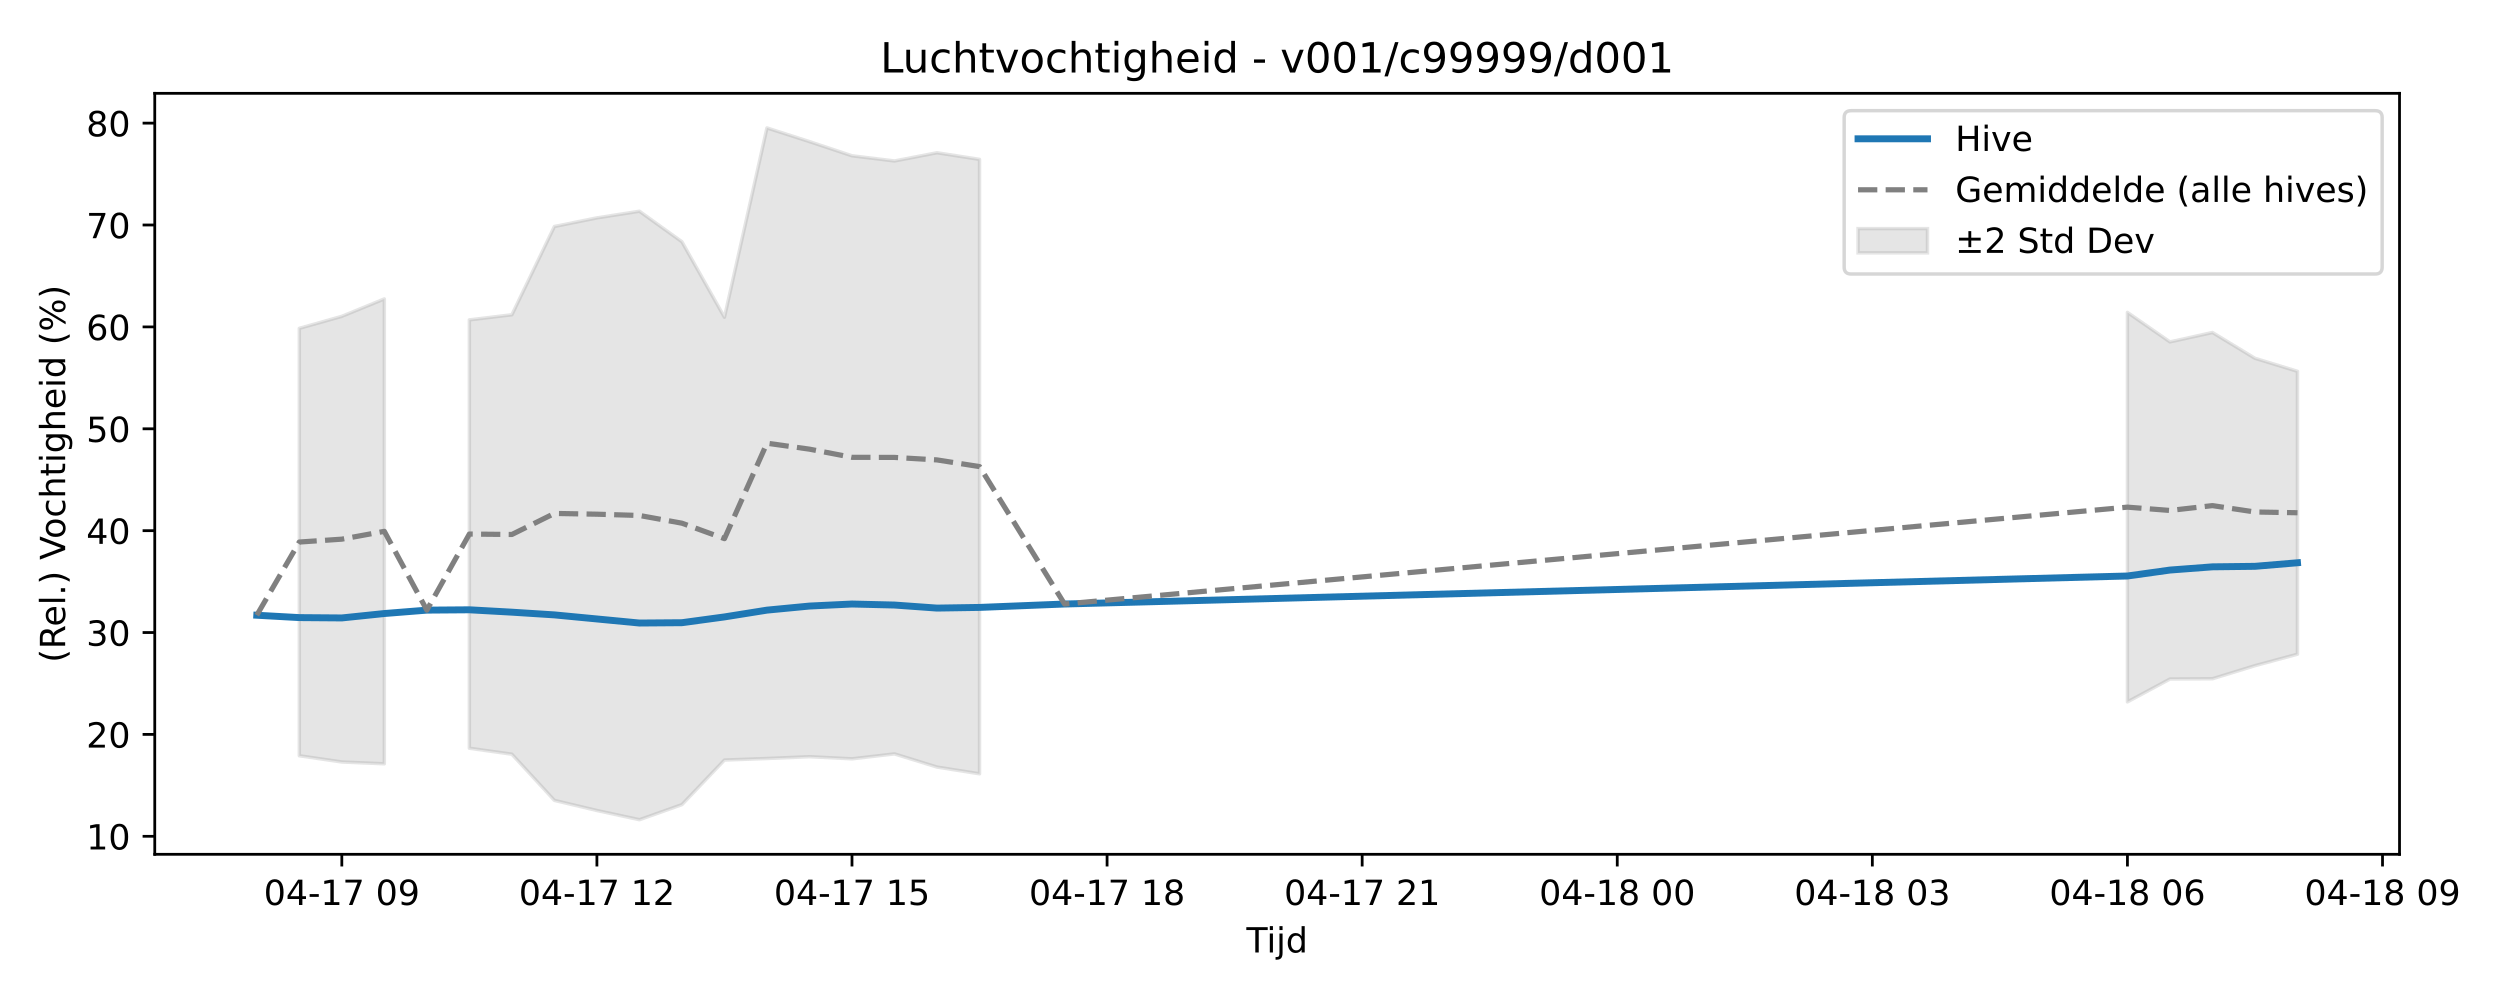
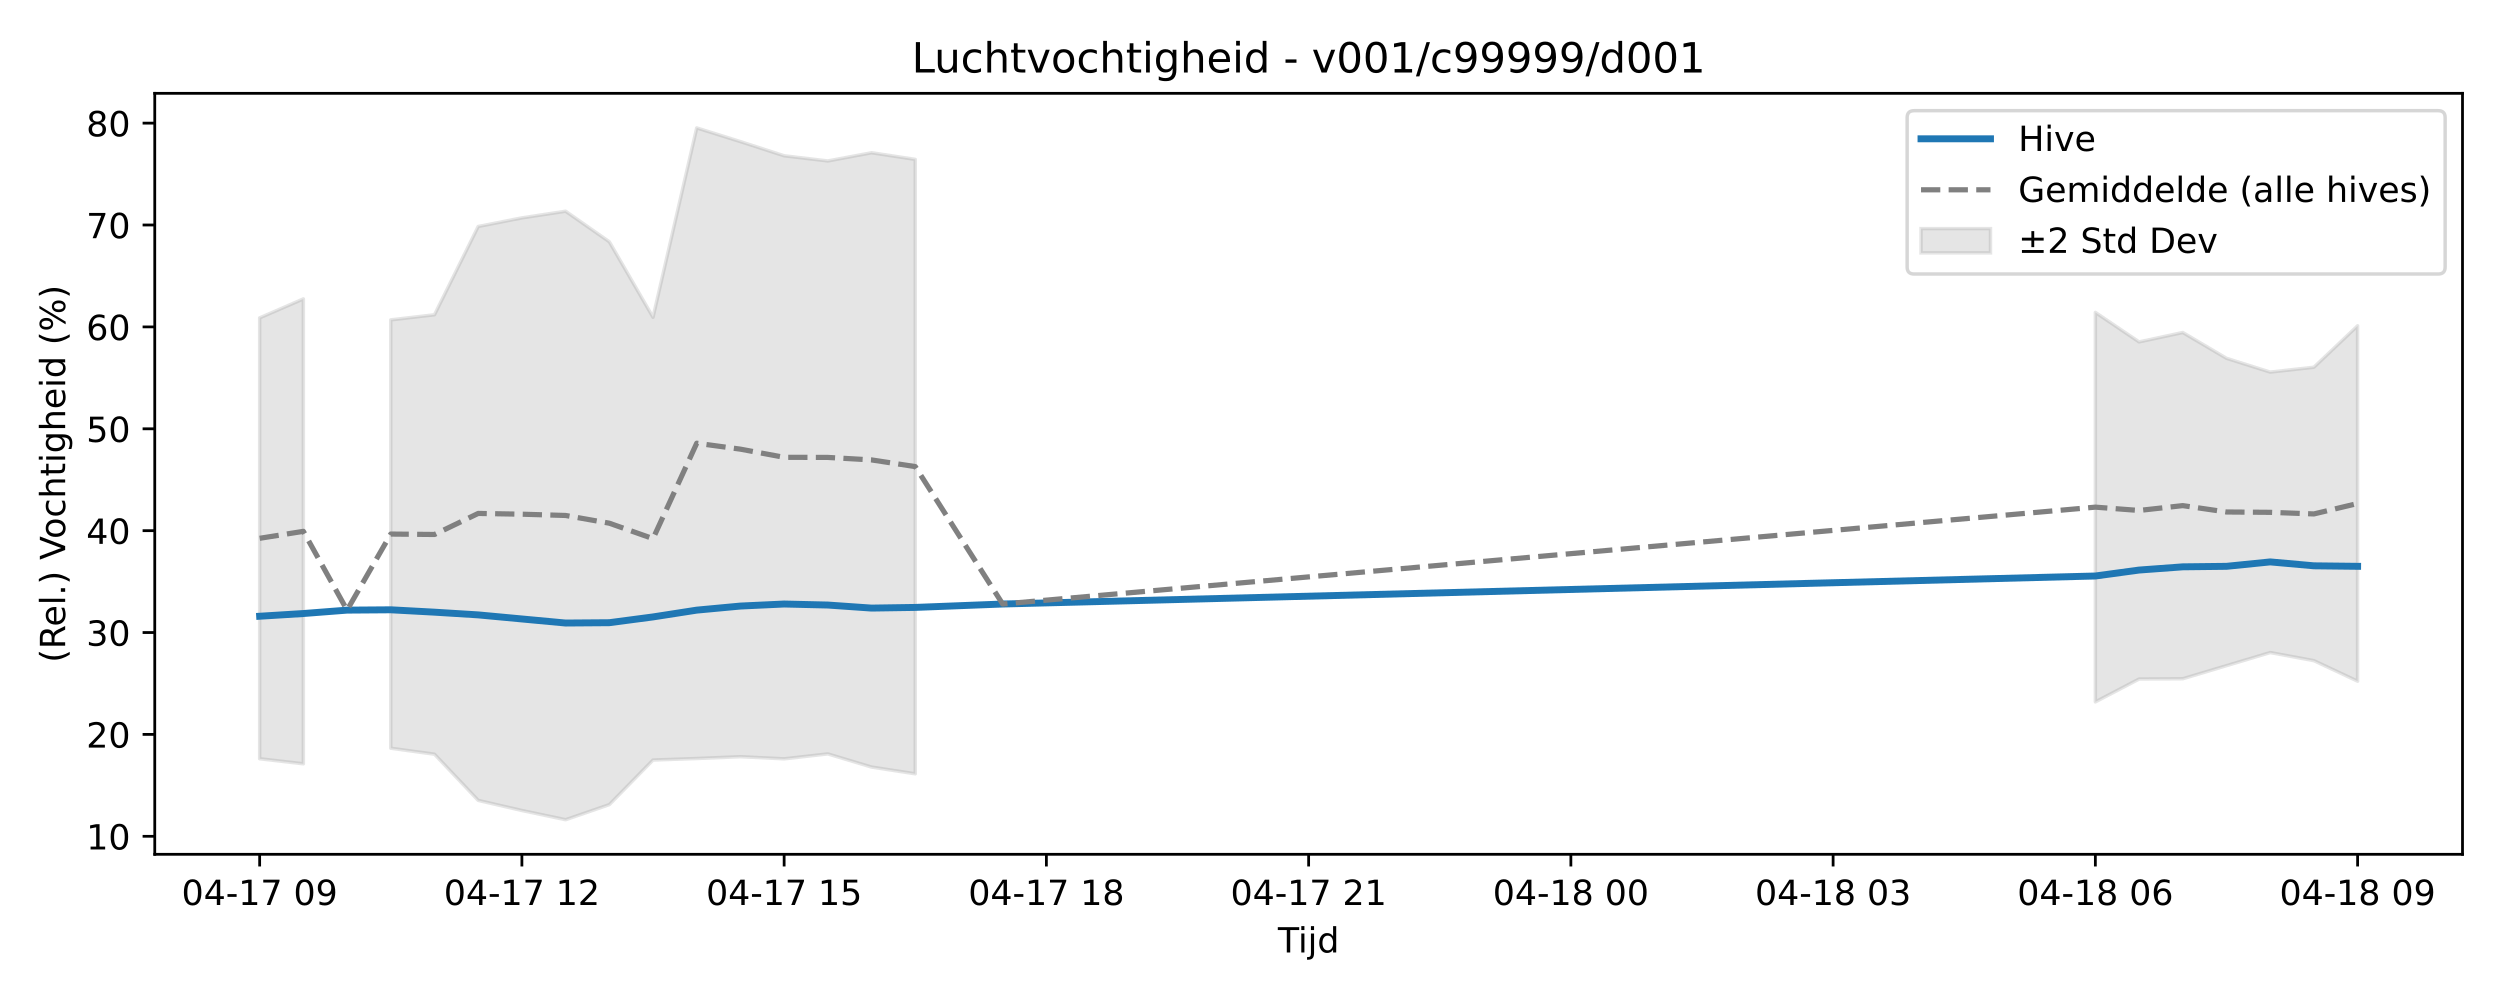
<svg xmlns="http://www.w3.org/2000/svg" xmlns:xlink="http://www.w3.org/1999/xlink" width="720pt" height="288pt" viewBox="0 0 720 288" version="1.1">
  <defs>
    <style type="text/css">*{stroke-linejoin: round; stroke-linecap: butt}</style>
  </defs>
  <g id="figure_1">
    <g id="patch_1">
      <path d="M 0 288  L 720 288  L 720 0  L 0 0  z " style="fill: #ffffff" />
    </g>
    <g id="axes_1">
      <g id="patch_2">
-         <path d="M 44.57 246.04  L 691.062 246.04  L 691.062 26.88  L 44.57 26.88  z " style="fill: #ffffff" />
+         <path d="M 44.57 246.04  L 709.2 246.04  L 709.2 26.88  L 44.57 26.88  z " style="fill: #ffffff" />
      </g>
      <g id="FillBetweenPolyCollection_1">
-         <path d="M 86.2 94.557  L 86.2 217.659  L 98.444 219.455  L 110.689 219.972  L 110.689 86.082  L 110.689 86.082  L 98.444 91.098  L 86.2 94.557  z " clip-path="url(#pad4dd6892f)" style="fill: #808080; fill-opacity: 0.2; stroke: #808080; stroke-opacity: 0.2" />
-         <path d="M 135.177 92.12  L 135.177 215.499  L 147.421 217.212  L 159.665 230.512  L 171.909 233.429  L 184.154 236.078  L 196.398 231.733  L 208.642 218.894  L 220.886 218.452  L 233.13 217.93  L 245.374 218.546  L 257.619 217.124  L 269.863 220.922  L 282.107 222.855  L 282.107 45.903  L 282.107 45.903  L 269.863 43.989  L 257.619 46.353  L 245.374 44.866  L 233.13 40.787  L 220.886 36.842  L 208.642 91.366  L 196.398 69.626  L 184.154 60.831  L 171.909 62.747  L 159.665 65.224  L 147.421 90.652  L 135.177 92.12  z " clip-path="url(#pad4dd6892f)" style="fill: #808080; fill-opacity: 0.2; stroke: #808080; stroke-opacity: 0.2" />
-         <path d="M 612.7 89.971  L 612.7 202.146  L 624.944 195.561  L 637.188 195.481  L 649.432 191.713  L 661.676 188.406  L 661.676 106.938  L 661.676 106.938  L 649.432 103.191  L 637.188 95.755  L 624.944 98.463  L 612.7 89.971  z " clip-path="url(#pad4dd6892f)" style="fill: #808080; fill-opacity: 0.2; stroke: #808080; stroke-opacity: 0.2" />
+         <path d="M 74.78 91.545  L 74.78 218.519  L 87.368 219.972  L 87.368 86.082  L 87.368 86.082  L 74.78 91.545  z " clip-path="url(#pece79a64f9)" style="fill: #808080; fill-opacity: 0.2; stroke: #808080; stroke-opacity: 0.2" />
+         <path d="M 112.544 92.12  L 112.544 215.499  L 125.131 217.212  L 137.719 230.512  L 150.307 233.429  L 162.894 236.078  L 175.482 231.733  L 188.07 218.894  L 200.657 218.452  L 213.245 217.93  L 225.833 218.546  L 238.42 217.124  L 251.008 220.922  L 263.596 222.855  L 263.596 45.903  L 263.596 45.903  L 251.008 43.989  L 238.42 46.353  L 225.833 44.866  L 213.245 40.787  L 200.657 36.842  L 188.07 91.366  L 175.482 69.626  L 162.894 60.831  L 150.307 62.747  L 137.719 65.224  L 125.131 90.652  L 112.544 92.12  z " clip-path="url(#pece79a64f9)" style="fill: #808080; fill-opacity: 0.2; stroke: #808080; stroke-opacity: 0.2" />
+         <path d="M 603.463 89.971  L 603.463 202.146  L 616.051 195.561  L 628.639 195.481  L 641.226 191.713  L 653.814 187.938  L 666.402 190.27  L 678.99 196.184  L 678.99 93.83  L 678.99 93.83  L 666.402 105.759  L 653.814 107.162  L 641.226 103.191  L 628.639 95.755  L 616.051 98.463  L 603.463 89.971  z " clip-path="url(#pece79a64f9)" style="fill: #808080; fill-opacity: 0.2; stroke: #808080; stroke-opacity: 0.2" />
      </g>
      <g id="matplotlib.axis_1">
        <g id="xtick_1">
          <g id="line2d_1">
            <defs>
-               <path id="m17f876cbf5" d="M 0 0  L 0 3.5  " style="stroke: #000000; stroke-width: 0.8" />
-             </defs>
-             <g>
-               <use xlink:href="#m17f876cbf5" x="98.444" y="246.04" style="stroke: #000000; stroke-width: 0.8" />
+               <path id="m127e947e82" d="M 0 0  L 0 3.5  " style="stroke: #000000; stroke-width: 0.8" />
+             </defs>
+             <g>
+               <use xlink:href="#m127e947e82" x="74.78" y="246.04" style="stroke: #000000; stroke-width: 0.8" />
            </g>
          </g>
          <g id="text_1">
-             <g transform="translate(75.96389 260.6384) scale(0.1 -0.1)">
+             <g transform="translate(52.29999 260.6384) scale(0.1 -0.1)">
              <defs>
                <path id="DejaVuSans-30" d="M 2034 4250  Q 1547 4250 1301 3770  Q 1056 3291 1056 2328  Q 1056 1369 1301 889  Q 1547 409 2034 409  Q 2525 409 2770 889  Q 3016 1369 3016 2328  Q 3016 3291 2770 3770  Q 2525 4250 2034 4250  z M 2034 4750  Q 2819 4750 3233 4129  Q 3647 3509 3647 2328  Q 3647 1150 3233 529  Q 2819 -91 2034 -91  Q 1250 -91 836 529  Q 422 1150 422 2328  Q 422 3509 836 4129  Q 1250 4750 2034 4750  z " transform="scale(0.015625)" />
                <path id="DejaVuSans-34" d="M 2419 4116  L 825 1625  L 2419 1625  L 2419 4116  z M 2253 4666  L 3047 4666  L 3047 1625  L 3713 1625  L 3713 1100  L 3047 1100  L 3047 0  L 2419 0  L 2419 1100  L 313 1100  L 313 1709  L 2253 4666  z " transform="scale(0.015625)" />
                <path id="DejaVuSans-2d" d="M 313 2009  L 1997 2009  L 1997 1497  L 313 1497  L 313 2009  z " transform="scale(0.015625)" />
                <path id="DejaVuSans-31" d="M 794 531  L 1825 531  L 1825 4091  L 703 3866  L 703 4441  L 1819 4666  L 2450 4666  L 2450 531  L 3481 531  L 3481 0  L 794 0  L 794 531  z " transform="scale(0.015625)" />
                <path id="DejaVuSans-37" d="M 525 4666  L 3525 4666  L 3525 4397  L 1831 0  L 1172 0  L 2766 4134  L 525 4134  L 525 4666  z " transform="scale(0.015625)" />
                <path id="DejaVuSans-20" transform="scale(0.015625)" />
                <path id="DejaVuSans-39" d="M 703 97  L 703 672  Q 941 559 1184 500  Q 1428 441 1663 441  Q 2288 441 2617 861  Q 2947 1281 2994 2138  Q 2813 1869 2534 1725  Q 2256 1581 1919 1581  Q 1219 1581 811 2004  Q 403 2428 403 3163  Q 403 3881 828 4315  Q 1253 4750 1959 4750  Q 2769 4750 3195 4129  Q 3622 3509 3622 2328  Q 3622 1225 3098 567  Q 2575 -91 1691 -91  Q 1453 -91 1209 -44  Q 966 3 703 97  z M 1959 2075  Q 2384 2075 2632 2365  Q 2881 2656 2881 3163  Q 2881 3666 2632 3958  Q 2384 4250 1959 4250  Q 1534 4250 1286 3958  Q 1038 3666 1038 3163  Q 1038 2656 1286 2365  Q 1534 2075 1959 2075  z " transform="scale(0.015625)" />
              </defs>
              <use xlink:href="#DejaVuSans-30" />
              <use xlink:href="#DejaVuSans-34" transform="translate(63.62305 0)" />
              <use xlink:href="#DejaVuSans-2d" transform="translate(127.2461 0)" />
              <use xlink:href="#DejaVuSans-31" transform="translate(163.3301 0)" />
              <use xlink:href="#DejaVuSans-37" transform="translate(226.9531 0)" />
              <use xlink:href="#DejaVuSans-20" transform="translate(290.5762 0)" />
              <use xlink:href="#DejaVuSans-30" transform="translate(322.3633 0)" />
              <use xlink:href="#DejaVuSans-39" transform="translate(385.9863 0)" />
            </g>
          </g>
        </g>
        <g id="xtick_2">
          <g id="line2d_2">
            <g>
-               <use xlink:href="#m17f876cbf5" x="171.909" y="246.04" style="stroke: #000000; stroke-width: 0.8" />
+               <use xlink:href="#m127e947e82" x="150.307" y="246.04" style="stroke: #000000; stroke-width: 0.8" />
            </g>
          </g>
          <g id="text_2">
-             <g transform="translate(149.4289 260.6384) scale(0.1 -0.1)">
+             <g transform="translate(127.8261 260.6384) scale(0.1 -0.1)">
              <defs>
                <path id="DejaVuSans-32" d="M 1228 531  L 3431 531  L 3431 0  L 469 0  L 469 531  Q 828 903 1448 1529  Q 2069 2156 2228 2338  Q 2531 2678 2651 2914  Q 2772 3150 2772 3378  Q 2772 3750 2511 3984  Q 2250 4219 1831 4219  Q 1534 4219 1204 4116  Q 875 4013 500 3803  L 500 4441  Q 881 4594 1212 4672  Q 1544 4750 1819 4750  Q 2544 4750 2975 4387  Q 3406 4025 3406 3419  Q 3406 3131 3298 2873  Q 3191 2616 2906 2266  Q 2828 2175 2409 1742  Q 1991 1309 1228 531  z " transform="scale(0.015625)" />
              </defs>
              <use xlink:href="#DejaVuSans-30" />
              <use xlink:href="#DejaVuSans-34" transform="translate(63.62305 0)" />
              <use xlink:href="#DejaVuSans-2d" transform="translate(127.2461 0)" />
              <use xlink:href="#DejaVuSans-31" transform="translate(163.3301 0)" />
              <use xlink:href="#DejaVuSans-37" transform="translate(226.9531 0)" />
              <use xlink:href="#DejaVuSans-20" transform="translate(290.5762 0)" />
              <use xlink:href="#DejaVuSans-31" transform="translate(322.3633 0)" />
              <use xlink:href="#DejaVuSans-32" transform="translate(385.9863 0)" />
            </g>
          </g>
        </g>
        <g id="xtick_3">
          <g id="line2d_3">
            <g>
-               <use xlink:href="#m17f876cbf5" x="245.374" y="246.04" style="stroke: #000000; stroke-width: 0.8" />
+               <use xlink:href="#m127e947e82" x="225.833" y="246.04" style="stroke: #000000; stroke-width: 0.8" />
            </g>
          </g>
          <g id="text_3">
-             <g transform="translate(222.8939 260.6384) scale(0.1 -0.1)">
+             <g transform="translate(203.3523 260.6384) scale(0.1 -0.1)">
              <defs>
                <path id="DejaVuSans-35" d="M 691 4666  L 3169 4666  L 3169 4134  L 1269 4134  L 1269 2991  Q 1406 3038 1543 3061  Q 1681 3084 1819 3084  Q 2600 3084 3056 2656  Q 3513 2228 3513 1497  Q 3513 744 3044 326  Q 2575 -91 1722 -91  Q 1428 -91 1123 -41  Q 819 9 494 109  L 494 744  Q 775 591 1075 516  Q 1375 441 1709 441  Q 2250 441 2565 725  Q 2881 1009 2881 1497  Q 2881 1984 2565 2268  Q 2250 2553 1709 2553  Q 1456 2553 1204 2497  Q 953 2441 691 2322  L 691 4666  z " transform="scale(0.015625)" />
              </defs>
              <use xlink:href="#DejaVuSans-30" />
              <use xlink:href="#DejaVuSans-34" transform="translate(63.62305 0)" />
              <use xlink:href="#DejaVuSans-2d" transform="translate(127.2461 0)" />
              <use xlink:href="#DejaVuSans-31" transform="translate(163.3301 0)" />
              <use xlink:href="#DejaVuSans-37" transform="translate(226.9531 0)" />
              <use xlink:href="#DejaVuSans-20" transform="translate(290.5762 0)" />
              <use xlink:href="#DejaVuSans-31" transform="translate(322.3633 0)" />
              <use xlink:href="#DejaVuSans-35" transform="translate(385.9863 0)" />
            </g>
          </g>
        </g>
        <g id="xtick_4">
          <g id="line2d_4">
            <g>
-               <use xlink:href="#m17f876cbf5" x="318.839" y="246.04" style="stroke: #000000; stroke-width: 0.8" />
+               <use xlink:href="#m127e947e82" x="301.359" y="246.04" style="stroke: #000000; stroke-width: 0.8" />
            </g>
          </g>
          <g id="text_4">
-             <g transform="translate(296.359 260.6384) scale(0.1 -0.1)">
+             <g transform="translate(278.8784 260.6384) scale(0.1 -0.1)">
              <defs>
                <path id="DejaVuSans-38" d="M 2034 2216  Q 1584 2216 1326 1975  Q 1069 1734 1069 1313  Q 1069 891 1326 650  Q 1584 409 2034 409  Q 2484 409 2743 651  Q 3003 894 3003 1313  Q 3003 1734 2745 1975  Q 2488 2216 2034 2216  z M 1403 2484  Q 997 2584 770 2862  Q 544 3141 544 3541  Q 544 4100 942 4425  Q 1341 4750 2034 4750  Q 2731 4750 3128 4425  Q 3525 4100 3525 3541  Q 3525 3141 3298 2862  Q 3072 2584 2669 2484  Q 3125 2378 3379 2068  Q 3634 1759 3634 1313  Q 3634 634 3220 271  Q 2806 -91 2034 -91  Q 1263 -91 848 271  Q 434 634 434 1313  Q 434 1759 690 2068  Q 947 2378 1403 2484  z M 1172 3481  Q 1172 3119 1398 2916  Q 1625 2713 2034 2713  Q 2441 2713 2670 2916  Q 2900 3119 2900 3481  Q 2900 3844 2670 4047  Q 2441 4250 2034 4250  Q 1625 4250 1398 4047  Q 1172 3844 1172 3481  z " transform="scale(0.015625)" />
              </defs>
              <use xlink:href="#DejaVuSans-30" />
              <use xlink:href="#DejaVuSans-34" transform="translate(63.62305 0)" />
              <use xlink:href="#DejaVuSans-2d" transform="translate(127.2461 0)" />
              <use xlink:href="#DejaVuSans-31" transform="translate(163.3301 0)" />
              <use xlink:href="#DejaVuSans-37" transform="translate(226.9531 0)" />
              <use xlink:href="#DejaVuSans-20" transform="translate(290.5762 0)" />
              <use xlink:href="#DejaVuSans-31" transform="translate(322.3633 0)" />
              <use xlink:href="#DejaVuSans-38" transform="translate(385.9863 0)" />
            </g>
          </g>
        </g>
        <g id="xtick_5">
          <g id="line2d_5">
            <g>
-               <use xlink:href="#m17f876cbf5" x="392.304" y="246.04" style="stroke: #000000; stroke-width: 0.8" />
+               <use xlink:href="#m127e947e82" x="376.885" y="246.04" style="stroke: #000000; stroke-width: 0.8" />
            </g>
          </g>
          <g id="text_5">
-             <g transform="translate(369.824 260.6384) scale(0.1 -0.1)">
+             <g transform="translate(354.4045 260.6384) scale(0.1 -0.1)">
              <use xlink:href="#DejaVuSans-30" />
              <use xlink:href="#DejaVuSans-34" transform="translate(63.62305 0)" />
              <use xlink:href="#DejaVuSans-2d" transform="translate(127.2461 0)" />
              <use xlink:href="#DejaVuSans-31" transform="translate(163.3301 0)" />
              <use xlink:href="#DejaVuSans-37" transform="translate(226.9531 0)" />
              <use xlink:href="#DejaVuSans-20" transform="translate(290.5762 0)" />
              <use xlink:href="#DejaVuSans-32" transform="translate(322.3633 0)" />
              <use xlink:href="#DejaVuSans-31" transform="translate(385.9863 0)" />
            </g>
          </g>
        </g>
        <g id="xtick_6">
          <g id="line2d_6">
            <g>
-               <use xlink:href="#m17f876cbf5" x="465.77" y="246.04" style="stroke: #000000; stroke-width: 0.8" />
+               <use xlink:href="#m127e947e82" x="452.411" y="246.04" style="stroke: #000000; stroke-width: 0.8" />
            </g>
          </g>
          <g id="text_6">
-             <g transform="translate(443.289 260.6384) scale(0.1 -0.1)">
+             <g transform="translate(429.9307 260.6384) scale(0.1 -0.1)">
              <use xlink:href="#DejaVuSans-30" />
              <use xlink:href="#DejaVuSans-34" transform="translate(63.62305 0)" />
              <use xlink:href="#DejaVuSans-2d" transform="translate(127.2461 0)" />
              <use xlink:href="#DejaVuSans-31" transform="translate(163.3301 0)" />
              <use xlink:href="#DejaVuSans-38" transform="translate(226.9531 0)" />
              <use xlink:href="#DejaVuSans-20" transform="translate(290.5762 0)" />
              <use xlink:href="#DejaVuSans-30" transform="translate(322.3633 0)" />
              <use xlink:href="#DejaVuSans-30" transform="translate(385.9863 0)" />
            </g>
          </g>
        </g>
        <g id="xtick_7">
          <g id="line2d_7">
            <g>
-               <use xlink:href="#m17f876cbf5" x="539.235" y="246.04" style="stroke: #000000; stroke-width: 0.8" />
+               <use xlink:href="#m127e947e82" x="527.937" y="246.04" style="stroke: #000000; stroke-width: 0.8" />
            </g>
          </g>
          <g id="text_7">
-             <g transform="translate(516.7541 260.6384) scale(0.1 -0.1)">
+             <g transform="translate(505.4568 260.6384) scale(0.1 -0.1)">
              <defs>
                <path id="DejaVuSans-33" d="M 2597 2516  Q 3050 2419 3304 2112  Q 3559 1806 3559 1356  Q 3559 666 3084 287  Q 2609 -91 1734 -91  Q 1441 -91 1130 -33  Q 819 25 488 141  L 488 750  Q 750 597 1062 519  Q 1375 441 1716 441  Q 2309 441 2620 675  Q 2931 909 2931 1356  Q 2931 1769 2642 2001  Q 2353 2234 1838 2234  L 1294 2234  L 1294 2753  L 1863 2753  Q 2328 2753 2575 2939  Q 2822 3125 2822 3475  Q 2822 3834 2567 4026  Q 2313 4219 1838 4219  Q 1578 4219 1281 4162  Q 984 4106 628 3988  L 628 4550  Q 988 4650 1302 4700  Q 1616 4750 1894 4750  Q 2613 4750 3031 4423  Q 3450 4097 3450 3541  Q 3450 3153 3228 2886  Q 3006 2619 2597 2516  z " transform="scale(0.015625)" />
              </defs>
              <use xlink:href="#DejaVuSans-30" />
              <use xlink:href="#DejaVuSans-34" transform="translate(63.62305 0)" />
              <use xlink:href="#DejaVuSans-2d" transform="translate(127.2461 0)" />
              <use xlink:href="#DejaVuSans-31" transform="translate(163.3301 0)" />
              <use xlink:href="#DejaVuSans-38" transform="translate(226.9531 0)" />
              <use xlink:href="#DejaVuSans-20" transform="translate(290.5762 0)" />
              <use xlink:href="#DejaVuSans-30" transform="translate(322.3633 0)" />
              <use xlink:href="#DejaVuSans-33" transform="translate(385.9863 0)" />
            </g>
          </g>
        </g>
        <g id="xtick_8">
          <g id="line2d_8">
            <g>
-               <use xlink:href="#m17f876cbf5" x="612.7" y="246.04" style="stroke: #000000; stroke-width: 0.8" />
+               <use xlink:href="#m127e947e82" x="603.463" y="246.04" style="stroke: #000000; stroke-width: 0.8" />
            </g>
          </g>
          <g id="text_8">
-             <g transform="translate(590.2191 260.6384) scale(0.1 -0.1)">
+             <g transform="translate(580.9829 260.6384) scale(0.1 -0.1)">
              <defs>
                <path id="DejaVuSans-36" d="M 2113 2584  Q 1688 2584 1439 2293  Q 1191 2003 1191 1497  Q 1191 994 1439 701  Q 1688 409 2113 409  Q 2538 409 2786 701  Q 3034 994 3034 1497  Q 3034 2003 2786 2293  Q 2538 2584 2113 2584  z M 3366 4563  L 3366 3988  Q 3128 4100 2886 4159  Q 2644 4219 2406 4219  Q 1781 4219 1451 3797  Q 1122 3375 1075 2522  Q 1259 2794 1537 2939  Q 1816 3084 2150 3084  Q 2853 3084 3261 2657  Q 3669 2231 3669 1497  Q 3669 778 3244 343  Q 2819 -91 2113 -91  Q 1303 -91 875 529  Q 447 1150 447 2328  Q 447 3434 972 4092  Q 1497 4750 2381 4750  Q 2619 4750 2861 4703  Q 3103 4656 3366 4563  z " transform="scale(0.015625)" />
              </defs>
              <use xlink:href="#DejaVuSans-30" />
              <use xlink:href="#DejaVuSans-34" transform="translate(63.62305 0)" />
              <use xlink:href="#DejaVuSans-2d" transform="translate(127.2461 0)" />
              <use xlink:href="#DejaVuSans-31" transform="translate(163.3301 0)" />
              <use xlink:href="#DejaVuSans-38" transform="translate(226.9531 0)" />
              <use xlink:href="#DejaVuSans-20" transform="translate(290.5762 0)" />
              <use xlink:href="#DejaVuSans-30" transform="translate(322.3633 0)" />
              <use xlink:href="#DejaVuSans-36" transform="translate(385.9863 0)" />
            </g>
          </g>
        </g>
        <g id="xtick_9">
          <g id="line2d_9">
            <g>
-               <use xlink:href="#m17f876cbf5" x="686.165" y="246.04" style="stroke: #000000; stroke-width: 0.8" />
+               <use xlink:href="#m127e947e82" x="678.99" y="246.04" style="stroke: #000000; stroke-width: 0.8" />
            </g>
          </g>
          <g id="text_9">
-             <g transform="translate(663.6841 260.6384) scale(0.1 -0.1)">
+             <g transform="translate(656.5091 260.6384) scale(0.1 -0.1)">
              <use xlink:href="#DejaVuSans-30" />
              <use xlink:href="#DejaVuSans-34" transform="translate(63.62305 0)" />
              <use xlink:href="#DejaVuSans-2d" transform="translate(127.2461 0)" />
              <use xlink:href="#DejaVuSans-31" transform="translate(163.3301 0)" />
              <use xlink:href="#DejaVuSans-38" transform="translate(226.9531 0)" />
              <use xlink:href="#DejaVuSans-20" transform="translate(290.5762 0)" />
              <use xlink:href="#DejaVuSans-30" transform="translate(322.3633 0)" />
              <use xlink:href="#DejaVuSans-39" transform="translate(385.9863 0)" />
            </g>
          </g>
        </g>
        <g id="text_10">
-           <g transform="translate(358.9661 274.3166) scale(0.1 -0.1)">
+           <g transform="translate(368.035 274.3166) scale(0.1 -0.1)">
            <defs>
              <path id="DejaVuSans-54" d="M -19 4666  L 3928 4666  L 3928 4134  L 2272 4134  L 2272 0  L 1638 0  L 1638 4134  L -19 4134  L -19 4666  z " transform="scale(0.015625)" />
              <path id="DejaVuSans-69" d="M 603 3500  L 1178 3500  L 1178 0  L 603 0  L 603 3500  z M 603 4863  L 1178 4863  L 1178 4134  L 603 4134  L 603 4863  z " transform="scale(0.015625)" />
              <path id="DejaVuSans-6a" d="M 603 3500  L 1178 3500  L 1178 -63  Q 1178 -731 923 -1031  Q 669 -1331 103 -1331  L -116 -1331  L -116 -844  L 38 -844  Q 366 -844 484 -692  Q 603 -541 603 -63  L 603 3500  z M 603 4863  L 1178 4863  L 1178 4134  L 603 4134  L 603 4863  z " transform="scale(0.015625)" />
              <path id="DejaVuSans-64" d="M 2906 2969  L 2906 4863  L 3481 4863  L 3481 0  L 2906 0  L 2906 525  Q 2725 213 2448 61  Q 2172 -91 1784 -91  Q 1150 -91 751 415  Q 353 922 353 1747  Q 353 2572 751 3078  Q 1150 3584 1784 3584  Q 2172 3584 2448 3432  Q 2725 3281 2906 2969  z M 947 1747  Q 947 1113 1208 752  Q 1469 391 1925 391  Q 2381 391 2643 752  Q 2906 1113 2906 1747  Q 2906 2381 2643 2742  Q 2381 3103 1925 3103  Q 1469 3103 1208 2742  Q 947 2381 947 1747  z " transform="scale(0.015625)" />
            </defs>
            <use xlink:href="#DejaVuSans-54" />
            <use xlink:href="#DejaVuSans-69" transform="translate(57.95898 0)" />
            <use xlink:href="#DejaVuSans-6a" transform="translate(85.74219 0)" />
            <use xlink:href="#DejaVuSans-64" transform="translate(113.5254 0)" />
          </g>
        </g>
      </g>
      <g id="matplotlib.axis_2">
        <g id="ytick_1">
          <g id="line2d_10">
            <defs>
-               <path id="mbd979d00a8" d="M 0 0  L -3.5 0  " style="stroke: #000000; stroke-width: 0.8" />
-             </defs>
-             <g>
-               <use xlink:href="#mbd979d00a8" x="44.57" y="240.856" style="stroke: #000000; stroke-width: 0.8" />
+               <path id="ma6b8ce7d9b" d="M 0 0  L -3.5 0  " style="stroke: #000000; stroke-width: 0.8" />
+             </defs>
+             <g>
+               <use xlink:href="#ma6b8ce7d9b" x="44.57" y="240.856" style="stroke: #000000; stroke-width: 0.8" />
            </g>
          </g>
          <g id="text_11">
            <g transform="translate(24.845 244.6547) scale(0.1 -0.1)">
              <use xlink:href="#DejaVuSans-31" />
              <use xlink:href="#DejaVuSans-30" transform="translate(63.62305 0)" />
            </g>
          </g>
        </g>
        <g id="ytick_2">
          <g id="line2d_11">
            <g>
-               <use xlink:href="#mbd979d00a8" x="44.57" y="211.514" style="stroke: #000000; stroke-width: 0.8" />
+               <use xlink:href="#ma6b8ce7d9b" x="44.57" y="211.514" style="stroke: #000000; stroke-width: 0.8" />
            </g>
          </g>
          <g id="text_12">
            <g transform="translate(24.845 215.3134) scale(0.1 -0.1)">
              <use xlink:href="#DejaVuSans-32" />
              <use xlink:href="#DejaVuSans-30" transform="translate(63.62305 0)" />
            </g>
          </g>
        </g>
        <g id="ytick_3">
          <g id="line2d_12">
            <g>
-               <use xlink:href="#mbd979d00a8" x="44.57" y="182.173" style="stroke: #000000; stroke-width: 0.8" />
+               <use xlink:href="#ma6b8ce7d9b" x="44.57" y="182.173" style="stroke: #000000; stroke-width: 0.8" />
            </g>
          </g>
          <g id="text_13">
            <g transform="translate(24.845 185.972) scale(0.1 -0.1)">
              <use xlink:href="#DejaVuSans-33" />
              <use xlink:href="#DejaVuSans-30" transform="translate(63.62305 0)" />
            </g>
          </g>
        </g>
        <g id="ytick_4">
          <g id="line2d_13">
            <g>
-               <use xlink:href="#mbd979d00a8" x="44.57" y="152.831" style="stroke: #000000; stroke-width: 0.8" />
+               <use xlink:href="#ma6b8ce7d9b" x="44.57" y="152.831" style="stroke: #000000; stroke-width: 0.8" />
            </g>
          </g>
          <g id="text_14">
            <g transform="translate(24.845 156.6306) scale(0.1 -0.1)">
              <use xlink:href="#DejaVuSans-34" />
              <use xlink:href="#DejaVuSans-30" transform="translate(63.62305 0)" />
            </g>
          </g>
        </g>
        <g id="ytick_5">
          <g id="line2d_14">
            <g>
-               <use xlink:href="#mbd979d00a8" x="44.57" y="123.49" style="stroke: #000000; stroke-width: 0.8" />
+               <use xlink:href="#ma6b8ce7d9b" x="44.57" y="123.49" style="stroke: #000000; stroke-width: 0.8" />
            </g>
          </g>
          <g id="text_15">
            <g transform="translate(24.845 127.2893) scale(0.1 -0.1)">
              <use xlink:href="#DejaVuSans-35" />
              <use xlink:href="#DejaVuSans-30" transform="translate(63.62305 0)" />
            </g>
          </g>
        </g>
        <g id="ytick_6">
          <g id="line2d_15">
            <g>
-               <use xlink:href="#mbd979d00a8" x="44.57" y="94.149" style="stroke: #000000; stroke-width: 0.8" />
+               <use xlink:href="#ma6b8ce7d9b" x="44.57" y="94.149" style="stroke: #000000; stroke-width: 0.8" />
            </g>
          </g>
          <g id="text_16">
            <g transform="translate(24.845 97.94791) scale(0.1 -0.1)">
              <use xlink:href="#DejaVuSans-36" />
              <use xlink:href="#DejaVuSans-30" transform="translate(63.62305 0)" />
            </g>
          </g>
        </g>
        <g id="ytick_7">
          <g id="line2d_16">
            <g>
-               <use xlink:href="#mbd979d00a8" x="44.57" y="64.807" style="stroke: #000000; stroke-width: 0.8" />
+               <use xlink:href="#ma6b8ce7d9b" x="44.57" y="64.807" style="stroke: #000000; stroke-width: 0.8" />
            </g>
          </g>
          <g id="text_17">
            <g transform="translate(24.845 68.60654) scale(0.1 -0.1)">
              <use xlink:href="#DejaVuSans-37" />
              <use xlink:href="#DejaVuSans-30" transform="translate(63.62305 0)" />
            </g>
          </g>
        </g>
        <g id="ytick_8">
          <g id="line2d_17">
            <g>
-               <use xlink:href="#mbd979d00a8" x="44.57" y="35.466" style="stroke: #000000; stroke-width: 0.8" />
+               <use xlink:href="#ma6b8ce7d9b" x="44.57" y="35.466" style="stroke: #000000; stroke-width: 0.8" />
            </g>
          </g>
          <g id="text_18">
            <g transform="translate(24.845 39.26518) scale(0.1 -0.1)">
              <use xlink:href="#DejaVuSans-38" />
              <use xlink:href="#DejaVuSans-30" transform="translate(63.62305 0)" />
            </g>
          </g>
        </g>
        <g id="text_19">
          <g transform="translate(18.76531 190.8381) rotate(-90) scale(0.1 -0.1)">
            <defs>
              <path id="DejaVuSans-28" d="M 1984 4856  Q 1566 4138 1362 3434  Q 1159 2731 1159 2009  Q 1159 1288 1364 580  Q 1569 -128 1984 -844  L 1484 -844  Q 1016 -109 783 600  Q 550 1309 550 2009  Q 550 2706 781 3412  Q 1013 4119 1484 4856  L 1984 4856  z " transform="scale(0.015625)" />
              <path id="DejaVuSans-52" d="M 2841 2188  Q 3044 2119 3236 1894  Q 3428 1669 3622 1275  L 4263 0  L 3584 0  L 2988 1197  Q 2756 1666 2539 1819  Q 2322 1972 1947 1972  L 1259 1972  L 1259 0  L 628 0  L 628 4666  L 2053 4666  Q 2853 4666 3247 4331  Q 3641 3997 3641 3322  Q 3641 2881 3436 2590  Q 3231 2300 2841 2188  z M 1259 4147  L 1259 2491  L 2053 2491  Q 2509 2491 2742 2702  Q 2975 2913 2975 3322  Q 2975 3731 2742 3939  Q 2509 4147 2053 4147  L 1259 4147  z " transform="scale(0.015625)" />
              <path id="DejaVuSans-65" d="M 3597 1894  L 3597 1613  L 953 1613  Q 991 1019 1311 708  Q 1631 397 2203 397  Q 2534 397 2845 478  Q 3156 559 3463 722  L 3463 178  Q 3153 47 2828 -22  Q 2503 -91 2169 -91  Q 1331 -91 842 396  Q 353 884 353 1716  Q 353 2575 817 3079  Q 1281 3584 2069 3584  Q 2775 3584 3186 3129  Q 3597 2675 3597 1894  z M 3022 2063  Q 3016 2534 2758 2815  Q 2500 3097 2075 3097  Q 1594 3097 1305 2825  Q 1016 2553 972 2059  L 3022 2063  z " transform="scale(0.015625)" />
              <path id="DejaVuSans-6c" d="M 603 4863  L 1178 4863  L 1178 0  L 603 0  L 603 4863  z " transform="scale(0.015625)" />
              <path id="DejaVuSans-2e" d="M 684 794  L 1344 794  L 1344 0  L 684 0  L 684 794  z " transform="scale(0.015625)" />
              <path id="DejaVuSans-29" d="M 513 4856  L 1013 4856  Q 1481 4119 1714 3412  Q 1947 2706 1947 2009  Q 1947 1309 1714 600  Q 1481 -109 1013 -844  L 513 -844  Q 928 -128 1133 580  Q 1338 1288 1338 2009  Q 1338 2731 1133 3434  Q 928 4138 513 4856  z " transform="scale(0.015625)" />
              <path id="DejaVuSans-56" d="M 1831 0  L 50 4666  L 709 4666  L 2188 738  L 3669 4666  L 4325 4666  L 2547 0  L 1831 0  z " transform="scale(0.015625)" />
              <path id="DejaVuSans-6f" d="M 1959 3097  Q 1497 3097 1228 2736  Q 959 2375 959 1747  Q 959 1119 1226 758  Q 1494 397 1959 397  Q 2419 397 2687 759  Q 2956 1122 2956 1747  Q 2956 2369 2687 2733  Q 2419 3097 1959 3097  z M 1959 3584  Q 2709 3584 3137 3096  Q 3566 2609 3566 1747  Q 3566 888 3137 398  Q 2709 -91 1959 -91  Q 1206 -91 779 398  Q 353 888 353 1747  Q 353 2609 779 3096  Q 1206 3584 1959 3584  z " transform="scale(0.015625)" />
              <path id="DejaVuSans-63" d="M 3122 3366  L 3122 2828  Q 2878 2963 2633 3030  Q 2388 3097 2138 3097  Q 1578 3097 1268 2742  Q 959 2388 959 1747  Q 959 1106 1268 751  Q 1578 397 2138 397  Q 2388 397 2633 464  Q 2878 531 3122 666  L 3122 134  Q 2881 22 2623 -34  Q 2366 -91 2075 -91  Q 1284 -91 818 406  Q 353 903 353 1747  Q 353 2603 823 3093  Q 1294 3584 2113 3584  Q 2378 3584 2631 3529  Q 2884 3475 3122 3366  z " transform="scale(0.015625)" />
              <path id="DejaVuSans-68" d="M 3513 2113  L 3513 0  L 2938 0  L 2938 2094  Q 2938 2591 2744 2837  Q 2550 3084 2163 3084  Q 1697 3084 1428 2787  Q 1159 2491 1159 1978  L 1159 0  L 581 0  L 581 4863  L 1159 4863  L 1159 2956  Q 1366 3272 1645 3428  Q 1925 3584 2291 3584  Q 2894 3584 3203 3211  Q 3513 2838 3513 2113  z " transform="scale(0.015625)" />
              <path id="DejaVuSans-74" d="M 1172 4494  L 1172 3500  L 2356 3500  L 2356 3053  L 1172 3053  L 1172 1153  Q 1172 725 1289 603  Q 1406 481 1766 481  L 2356 481  L 2356 0  L 1766 0  Q 1100 0 847 248  Q 594 497 594 1153  L 594 3053  L 172 3053  L 172 3500  L 594 3500  L 594 4494  L 1172 4494  z " transform="scale(0.015625)" />
              <path id="DejaVuSans-67" d="M 2906 1791  Q 2906 2416 2648 2759  Q 2391 3103 1925 3103  Q 1463 3103 1205 2759  Q 947 2416 947 1791  Q 947 1169 1205 825  Q 1463 481 1925 481  Q 2391 481 2648 825  Q 2906 1169 2906 1791  z M 3481 434  Q 3481 -459 3084 -895  Q 2688 -1331 1869 -1331  Q 1566 -1331 1297 -1286  Q 1028 -1241 775 -1147  L 775 -588  Q 1028 -725 1275 -790  Q 1522 -856 1778 -856  Q 2344 -856 2625 -561  Q 2906 -266 2906 331  L 2906 616  Q 2728 306 2450 153  Q 2172 0 1784 0  Q 1141 0 747 490  Q 353 981 353 1791  Q 353 2603 747 3093  Q 1141 3584 1784 3584  Q 2172 3584 2450 3431  Q 2728 3278 2906 2969  L 2906 3500  L 3481 3500  L 3481 434  z " transform="scale(0.015625)" />
              <path id="DejaVuSans-25" d="M 4653 2053  Q 4381 2053 4226 1822  Q 4072 1591 4072 1178  Q 4072 772 4226 539  Q 4381 306 4653 306  Q 4919 306 5073 539  Q 5228 772 5228 1178  Q 5228 1588 5073 1820  Q 4919 2053 4653 2053  z M 4653 2450  Q 5147 2450 5437 2106  Q 5728 1763 5728 1178  Q 5728 594 5436 251  Q 5144 -91 4653 -91  Q 4153 -91 3862 251  Q 3572 594 3572 1178  Q 3572 1766 3864 2108  Q 4156 2450 4653 2450  z M 1428 4353  Q 1159 4353 1004 4120  Q 850 3888 850 3481  Q 850 3069 1003 2837  Q 1156 2606 1428 2606  Q 1700 2606 1854 2837  Q 2009 3069 2009 3481  Q 2009 3884 1853 4118  Q 1697 4353 1428 4353  z M 4250 4750  L 4750 4750  L 1831 -91  L 1331 -91  L 4250 4750  z M 1428 4750  Q 1922 4750 2215 4408  Q 2509 4066 2509 3481  Q 2509 2891 2217 2550  Q 1925 2209 1428 2209  Q 931 2209 642 2551  Q 353 2894 353 3481  Q 353 4063 643 4406  Q 934 4750 1428 4750  z " transform="scale(0.015625)" />
            </defs>
            <use xlink:href="#DejaVuSans-28" />
            <use xlink:href="#DejaVuSans-52" transform="translate(39.01367 0)" />
            <use xlink:href="#DejaVuSans-65" transform="translate(103.9961 0)" />
            <use xlink:href="#DejaVuSans-6c" transform="translate(165.5195 0)" />
            <use xlink:href="#DejaVuSans-2e" transform="translate(193.3027 0)" />
            <use xlink:href="#DejaVuSans-29" transform="translate(225.0898 0)" />
            <use xlink:href="#DejaVuSans-20" transform="translate(264.1035 0)" />
            <use xlink:href="#DejaVuSans-56" transform="translate(295.8906 0)" />
            <use xlink:href="#DejaVuSans-6f" transform="translate(356.5488 0)" />
            <use xlink:href="#DejaVuSans-63" transform="translate(417.7305 0)" />
            <use xlink:href="#DejaVuSans-68" transform="translate(472.7109 0)" />
            <use xlink:href="#DejaVuSans-74" transform="translate(536.0898 0)" />
            <use xlink:href="#DejaVuSans-69" transform="translate(575.2988 0)" />
            <use xlink:href="#DejaVuSans-67" transform="translate(603.082 0)" />
            <use xlink:href="#DejaVuSans-68" transform="translate(666.5586 0)" />
            <use xlink:href="#DejaVuSans-65" transform="translate(729.9375 0)" />
            <use xlink:href="#DejaVuSans-69" transform="translate(791.4609 0)" />
            <use xlink:href="#DejaVuSans-64" transform="translate(819.2441 0)" />
            <use xlink:href="#DejaVuSans-20" transform="translate(882.7207 0)" />
            <use xlink:href="#DejaVuSans-28" transform="translate(914.5078 0)" />
            <use xlink:href="#DejaVuSans-25" transform="translate(953.5215 0)" />
            <use xlink:href="#DejaVuSans-29" transform="translate(1048.541 0)" />
          </g>
        </g>
      </g>
      <g id="line2d_18">
-         <path d="M 73.956 177.185  L 86.2 177.869  L 98.444 177.967  L 110.689 176.696  L 122.933 175.718  L 135.177 175.62  L 147.421 176.305  L 159.665 177.087  L 171.909 178.261  L 184.154 179.434  L 196.398 179.336  L 208.642 177.674  L 220.886 175.718  L 233.13 174.544  L 245.374 173.957  L 257.619 174.251  L 269.863 175.131  L 282.107 174.935  L 306.595 173.957  L 612.7 165.888  L 624.944 164.177  L 637.188 163.248  L 649.432 163.101  L 661.676 162.074  " clip-path="url(#pad4dd6892f)" style="fill: none; stroke: #1f77b4; stroke-width: 2; stroke-linecap: square" />
+         <path d="M 74.78 177.478  L 87.368 176.696  L 99.956 175.718  L 112.544 175.62  L 125.131 176.305  L 137.719 177.087  L 150.307 178.261  L 162.894 179.434  L 175.482 179.336  L 188.07 177.674  L 200.657 175.718  L 213.245 174.544  L 225.833 173.957  L 238.42 174.251  L 251.008 175.131  L 263.596 174.935  L 288.771 173.957  L 603.463 165.888  L 616.051 164.177  L 628.639 163.248  L 641.226 163.101  L 653.814 161.829  L 666.402 162.954  L 678.99 163.101  " clip-path="url(#pece79a64f9)" style="fill: none; stroke: #1f77b4; stroke-width: 2; stroke-linecap: square" />
      </g>
      <g id="line2d_19">
-         <path d="M 73.956 177.185  L 86.2 156.108  L 98.444 155.277  L 110.689 153.027  L 122.933 175.718  L 135.177 153.809  L 147.421 153.932  L 159.665 147.868  L 171.909 148.088  L 184.154 148.455  L 196.398 150.68  L 208.642 155.13  L 220.886 127.647  L 233.13 129.358  L 245.374 131.706  L 257.619 131.738  L 269.863 132.455  L 282.107 134.379  L 306.595 173.957  L 612.7 146.058  L 624.944 147.012  L 637.188 145.618  L 649.432 147.452  L 661.676 147.672  " clip-path="url(#pad4dd6892f)" style="fill: none; stroke-dasharray: 5.55,2.4; stroke-dashoffset: 0; stroke: #808080; stroke-width: 1.5" />
+         <path d="M 74.78 155.032  L 87.368 153.027  L 99.956 175.718  L 112.544 153.809  L 125.131 153.932  L 137.719 147.868  L 150.307 148.088  L 162.894 148.455  L 175.482 150.68  L 188.07 155.13  L 200.657 127.647  L 213.245 129.358  L 225.833 131.706  L 238.42 131.738  L 251.008 132.455  L 263.596 134.379  L 288.771 173.957  L 603.463 146.058  L 616.051 147.012  L 628.639 145.618  L 641.226 147.452  L 653.814 147.55  L 666.402 148.015  L 678.99 145.007  " clip-path="url(#pece79a64f9)" style="fill: none; stroke-dasharray: 5.55,2.4; stroke-dashoffset: 0; stroke: #808080; stroke-width: 1.5" />
      </g>
      <g id="patch_3">
        <path d="M 44.57 246.04  L 44.57 26.88  " style="fill: none; stroke: #000000; stroke-width: 0.8; stroke-linejoin: miter; stroke-linecap: square" />
      </g>
      <g id="patch_4">
-         <path d="M 691.062 246.04  L 691.062 26.88  " style="fill: none; stroke: #000000; stroke-width: 0.8; stroke-linejoin: miter; stroke-linecap: square" />
+         <path d="M 709.2 246.04  L 709.2 26.88  " style="fill: none; stroke: #000000; stroke-width: 0.8; stroke-linejoin: miter; stroke-linecap: square" />
      </g>
      <g id="patch_5">
-         <path d="M 44.57 246.04  L 691.062 246.04  " style="fill: none; stroke: #000000; stroke-width: 0.8; stroke-linejoin: miter; stroke-linecap: square" />
+         <path d="M 44.57 246.04  L 709.2 246.04  " style="fill: none; stroke: #000000; stroke-width: 0.8; stroke-linejoin: miter; stroke-linecap: square" />
      </g>
      <g id="patch_6">
-         <path d="M 44.57 26.88  L 691.062 26.88  " style="fill: none; stroke: #000000; stroke-width: 0.8; stroke-linejoin: miter; stroke-linecap: square" />
+         <path d="M 44.57 26.88  L 709.2 26.88  " style="fill: none; stroke: #000000; stroke-width: 0.8; stroke-linejoin: miter; stroke-linecap: square" />
      </g>
      <g id="text_20">
-         <g transform="translate(253.5264 20.88) scale(0.12 -0.12)">
+         <g transform="translate(262.5953 20.88) scale(0.12 -0.12)">
          <defs>
            <path id="DejaVuSans-4c" d="M 628 4666  L 1259 4666  L 1259 531  L 3531 531  L 3531 0  L 628 0  L 628 4666  z " transform="scale(0.015625)" />
            <path id="DejaVuSans-75" d="M 544 1381  L 544 3500  L 1119 3500  L 1119 1403  Q 1119 906 1312 657  Q 1506 409 1894 409  Q 2359 409 2629 706  Q 2900 1003 2900 1516  L 2900 3500  L 3475 3500  L 3475 0  L 2900 0  L 2900 538  Q 2691 219 2414 64  Q 2138 -91 1772 -91  Q 1169 -91 856 284  Q 544 659 544 1381  z M 1991 3584  L 1991 3584  z " transform="scale(0.015625)" />
            <path id="DejaVuSans-76" d="M 191 3500  L 800 3500  L 1894 563  L 2988 3500  L 3597 3500  L 2284 0  L 1503 0  L 191 3500  z " transform="scale(0.015625)" />
            <path id="DejaVuSans-2f" d="M 1625 4666  L 2156 4666  L 531 -594  L 0 -594  L 1625 4666  z " transform="scale(0.015625)" />
          </defs>
          <use xlink:href="#DejaVuSans-4c" />
          <use xlink:href="#DejaVuSans-75" transform="translate(53.96289 0)" />
          <use xlink:href="#DejaVuSans-63" transform="translate(117.3418 0)" />
          <use xlink:href="#DejaVuSans-68" transform="translate(172.3223 0)" />
          <use xlink:href="#DejaVuSans-74" transform="translate(235.7012 0)" />
          <use xlink:href="#DejaVuSans-76" transform="translate(274.9102 0)" />
          <use xlink:href="#DejaVuSans-6f" transform="translate(334.0898 0)" />
          <use xlink:href="#DejaVuSans-63" transform="translate(395.2715 0)" />
          <use xlink:href="#DejaVuSans-68" transform="translate(450.252 0)" />
          <use xlink:href="#DejaVuSans-74" transform="translate(513.6309 0)" />
          <use xlink:href="#DejaVuSans-69" transform="translate(552.8398 0)" />
          <use xlink:href="#DejaVuSans-67" transform="translate(580.623 0)" />
          <use xlink:href="#DejaVuSans-68" transform="translate(644.0996 0)" />
          <use xlink:href="#DejaVuSans-65" transform="translate(707.4785 0)" />
          <use xlink:href="#DejaVuSans-69" transform="translate(769.002 0)" />
          <use xlink:href="#DejaVuSans-64" transform="translate(796.7852 0)" />
          <use xlink:href="#DejaVuSans-20" transform="translate(860.2617 0)" />
          <use xlink:href="#DejaVuSans-2d" transform="translate(892.0488 0)" />
          <use xlink:href="#DejaVuSans-20" transform="translate(928.1328 0)" />
          <use xlink:href="#DejaVuSans-76" transform="translate(959.9199 0)" />
          <use xlink:href="#DejaVuSans-30" transform="translate(1019.1 0)" />
          <use xlink:href="#DejaVuSans-30" transform="translate(1082.723 0)" />
          <use xlink:href="#DejaVuSans-31" transform="translate(1146.346 0)" />
          <use xlink:href="#DejaVuSans-2f" transform="translate(1209.969 0)" />
          <use xlink:href="#DejaVuSans-63" transform="translate(1243.66 0)" />
          <use xlink:href="#DejaVuSans-39" transform="translate(1298.641 0)" />
          <use xlink:href="#DejaVuSans-39" transform="translate(1362.264 0)" />
          <use xlink:href="#DejaVuSans-39" transform="translate(1425.887 0)" />
          <use xlink:href="#DejaVuSans-39" transform="translate(1489.51 0)" />
          <use xlink:href="#DejaVuSans-39" transform="translate(1553.133 0)" />
          <use xlink:href="#DejaVuSans-2f" transform="translate(1616.756 0)" />
          <use xlink:href="#DejaVuSans-64" transform="translate(1650.447 0)" />
          <use xlink:href="#DejaVuSans-30" transform="translate(1713.924 0)" />
          <use xlink:href="#DejaVuSans-30" transform="translate(1777.547 0)" />
          <use xlink:href="#DejaVuSans-31" transform="translate(1841.17 0)" />
        </g>
      </g>
      <g id="legend_1">
        <g id="patch_7">
-           <path d="M 533.119 78.914  L 684.062 78.914  Q 686.062 78.914 686.062 76.914  L 686.062 33.88  Q 686.062 31.88 684.062 31.88  L 533.119 31.88  Q 531.119 31.88 531.119 33.88  L 531.119 76.914  Q 531.119 78.914 533.119 78.914  z " style="fill: #ffffff; opacity: 0.8; stroke: #cccccc; stroke-linejoin: miter" />
+           <path d="M 551.256 78.914  L 702.2 78.914  Q 704.2 78.914 704.2 76.914  L 704.2 33.88  Q 704.2 31.88 702.2 31.88  L 551.256 31.88  Q 549.256 31.88 549.256 33.88  L 549.256 76.914  Q 549.256 78.914 551.256 78.914  z " style="fill: #ffffff; opacity: 0.8; stroke: #cccccc; stroke-linejoin: miter" />
        </g>
        <g id="line2d_20">
-           <path d="M 535.119 39.978  L 545.119 39.978  L 555.119 39.978  " style="fill: none; stroke: #1f77b4; stroke-width: 2; stroke-linecap: square" />
+           <path d="M 553.256 39.978  L 563.256 39.978  L 573.256 39.978  " style="fill: none; stroke: #1f77b4; stroke-width: 2; stroke-linecap: square" />
        </g>
        <g id="text_21">
-           <g transform="translate(563.1185 43.47844) scale(0.1 -0.1)">
+           <g transform="translate(581.2563 43.47844) scale(0.1 -0.1)">
            <defs>
              <path id="DejaVuSans-48" d="M 628 4666  L 1259 4666  L 1259 2753  L 3553 2753  L 3553 4666  L 4184 4666  L 4184 0  L 3553 0  L 3553 2222  L 1259 2222  L 1259 0  L 628 0  L 628 4666  z " transform="scale(0.015625)" />
            </defs>
            <use xlink:href="#DejaVuSans-48" />
            <use xlink:href="#DejaVuSans-69" transform="translate(75.19531 0)" />
            <use xlink:href="#DejaVuSans-76" transform="translate(102.9785 0)" />
            <use xlink:href="#DejaVuSans-65" transform="translate(162.1582 0)" />
          </g>
        </g>
        <g id="line2d_21">
-           <path d="M 535.119 54.657  L 545.119 54.657  L 555.119 54.657  " style="fill: none; stroke-dasharray: 5.55,2.4; stroke-dashoffset: 0; stroke: #808080; stroke-width: 1.5" />
+           <path d="M 553.256 54.657  L 563.256 54.657  L 573.256 54.657  " style="fill: none; stroke-dasharray: 5.55,2.4; stroke-dashoffset: 0; stroke: #808080; stroke-width: 1.5" />
        </g>
        <g id="text_22">
-           <g transform="translate(563.1185 58.15656) scale(0.1 -0.1)">
+           <g transform="translate(581.2563 58.15656) scale(0.1 -0.1)">
            <defs>
              <path id="DejaVuSans-47" d="M 3809 666  L 3809 1919  L 2778 1919  L 2778 2438  L 4434 2438  L 4434 434  Q 4069 175 3628 42  Q 3188 -91 2688 -91  Q 1594 -91 976 548  Q 359 1188 359 2328  Q 359 3472 976 4111  Q 1594 4750 2688 4750  Q 3144 4750 3555 4637  Q 3966 4525 4313 4306  L 4313 3634  Q 3963 3931 3569 4081  Q 3175 4231 2741 4231  Q 1884 4231 1454 3753  Q 1025 3275 1025 2328  Q 1025 1384 1454 906  Q 1884 428 2741 428  Q 3075 428 3337 486  Q 3600 544 3809 666  z " transform="scale(0.015625)" />
              <path id="DejaVuSans-6d" d="M 3328 2828  Q 3544 3216 3844 3400  Q 4144 3584 4550 3584  Q 5097 3584 5394 3201  Q 5691 2819 5691 2113  L 5691 0  L 5113 0  L 5113 2094  Q 5113 2597 4934 2840  Q 4756 3084 4391 3084  Q 3944 3084 3684 2787  Q 3425 2491 3425 1978  L 3425 0  L 2847 0  L 2847 2094  Q 2847 2600 2669 2842  Q 2491 3084 2119 3084  Q 1678 3084 1418 2786  Q 1159 2488 1159 1978  L 1159 0  L 581 0  L 581 3500  L 1159 3500  L 1159 2956  Q 1356 3278 1631 3431  Q 1906 3584 2284 3584  Q 2666 3584 2933 3390  Q 3200 3197 3328 2828  z " transform="scale(0.015625)" />
              <path id="DejaVuSans-61" d="M 2194 1759  Q 1497 1759 1228 1600  Q 959 1441 959 1056  Q 959 750 1161 570  Q 1363 391 1709 391  Q 2188 391 2477 730  Q 2766 1069 2766 1631  L 2766 1759  L 2194 1759  z M 3341 1997  L 3341 0  L 2766 0  L 2766 531  Q 2569 213 2275 61  Q 1981 -91 1556 -91  Q 1019 -91 701 211  Q 384 513 384 1019  Q 384 1609 779 1909  Q 1175 2209 1959 2209  L 2766 2209  L 2766 2266  Q 2766 2663 2505 2880  Q 2244 3097 1772 3097  Q 1472 3097 1187 3025  Q 903 2953 641 2809  L 641 3341  Q 956 3463 1253 3523  Q 1550 3584 1831 3584  Q 2591 3584 2966 3190  Q 3341 2797 3341 1997  z " transform="scale(0.015625)" />
              <path id="DejaVuSans-73" d="M 2834 3397  L 2834 2853  Q 2591 2978 2328 3040  Q 2066 3103 1784 3103  Q 1356 3103 1142 2972  Q 928 2841 928 2578  Q 928 2378 1081 2264  Q 1234 2150 1697 2047  L 1894 2003  Q 2506 1872 2764 1633  Q 3022 1394 3022 966  Q 3022 478 2636 193  Q 2250 -91 1575 -91  Q 1294 -91 989 -36  Q 684 19 347 128  L 347 722  Q 666 556 975 473  Q 1284 391 1588 391  Q 1994 391 2212 530  Q 2431 669 2431 922  Q 2431 1156 2273 1281  Q 2116 1406 1581 1522  L 1381 1569  Q 847 1681 609 1914  Q 372 2147 372 2553  Q 372 3047 722 3315  Q 1072 3584 1716 3584  Q 2034 3584 2315 3537  Q 2597 3491 2834 3397  z " transform="scale(0.015625)" />
            </defs>
            <use xlink:href="#DejaVuSans-47" />
            <use xlink:href="#DejaVuSans-65" transform="translate(77.49023 0)" />
            <use xlink:href="#DejaVuSans-6d" transform="translate(139.0137 0)" />
            <use xlink:href="#DejaVuSans-69" transform="translate(236.4258 0)" />
            <use xlink:href="#DejaVuSans-64" transform="translate(264.209 0)" />
            <use xlink:href="#DejaVuSans-64" transform="translate(327.6855 0)" />
            <use xlink:href="#DejaVuSans-65" transform="translate(391.1621 0)" />
            <use xlink:href="#DejaVuSans-6c" transform="translate(452.6855 0)" />
            <use xlink:href="#DejaVuSans-64" transform="translate(480.4688 0)" />
            <use xlink:href="#DejaVuSans-65" transform="translate(543.9453 0)" />
            <use xlink:href="#DejaVuSans-20" transform="translate(605.4688 0)" />
            <use xlink:href="#DejaVuSans-28" transform="translate(637.2559 0)" />
            <use xlink:href="#DejaVuSans-61" transform="translate(676.2695 0)" />
            <use xlink:href="#DejaVuSans-6c" transform="translate(737.5488 0)" />
            <use xlink:href="#DejaVuSans-6c" transform="translate(765.332 0)" />
            <use xlink:href="#DejaVuSans-65" transform="translate(793.1152 0)" />
            <use xlink:href="#DejaVuSans-20" transform="translate(854.6387 0)" />
            <use xlink:href="#DejaVuSans-68" transform="translate(886.4258 0)" />
            <use xlink:href="#DejaVuSans-69" transform="translate(949.8047 0)" />
            <use xlink:href="#DejaVuSans-76" transform="translate(977.5879 0)" />
            <use xlink:href="#DejaVuSans-65" transform="translate(1036.768 0)" />
            <use xlink:href="#DejaVuSans-73" transform="translate(1098.291 0)" />
            <use xlink:href="#DejaVuSans-29" transform="translate(1150.391 0)" />
          </g>
        </g>
        <g id="patch_8">
-           <path d="M 535.119 72.835  L 555.119 72.835  L 555.119 65.835  L 535.119 65.835  z " style="fill: #808080; fill-opacity: 0.2; stroke: #808080; stroke-opacity: 0.2; stroke-linejoin: miter" />
+           <path d="M 553.256 72.835  L 573.256 72.835  L 573.256 65.835  L 553.256 65.835  z " style="fill: #808080; fill-opacity: 0.2; stroke: #808080; stroke-opacity: 0.2; stroke-linejoin: miter" />
        </g>
        <g id="text_23">
-           <g transform="translate(563.1185 72.83469) scale(0.1 -0.1)">
+           <g transform="translate(581.2563 72.83469) scale(0.1 -0.1)">
            <defs>
              <path id="DejaVuSans-b1" d="M 2944 4013  L 2944 2803  L 4684 2803  L 4684 2272  L 2944 2272  L 2944 1063  L 2419 1063  L 2419 2272  L 678 2272  L 678 2803  L 2419 2803  L 2419 4013  L 2944 4013  z M 678 531  L 4684 531  L 4684 0  L 678 0  L 678 531  z " transform="scale(0.015625)" />
              <path id="DejaVuSans-53" d="M 3425 4513  L 3425 3897  Q 3066 4069 2747 4153  Q 2428 4238 2131 4238  Q 1616 4238 1336 4038  Q 1056 3838 1056 3469  Q 1056 3159 1242 3001  Q 1428 2844 1947 2747  L 2328 2669  Q 3034 2534 3370 2195  Q 3706 1856 3706 1288  Q 3706 609 3251 259  Q 2797 -91 1919 -91  Q 1588 -91 1214 -16  Q 841 59 441 206  L 441 856  Q 825 641 1194 531  Q 1563 422 1919 422  Q 2459 422 2753 634  Q 3047 847 3047 1241  Q 3047 1584 2836 1778  Q 2625 1972 2144 2069  L 1759 2144  Q 1053 2284 737 2584  Q 422 2884 422 3419  Q 422 4038 858 4394  Q 1294 4750 2059 4750  Q 2388 4750 2728 4690  Q 3069 4631 3425 4513  z " transform="scale(0.015625)" />
              <path id="DejaVuSans-44" d="M 1259 4147  L 1259 519  L 2022 519  Q 2988 519 3436 956  Q 3884 1394 3884 2338  Q 3884 3275 3436 3711  Q 2988 4147 2022 4147  L 1259 4147  z M 628 4666  L 1925 4666  Q 3281 4666 3915 4102  Q 4550 3538 4550 2338  Q 4550 1131 3912 565  Q 3275 0 1925 0  L 628 0  L 628 4666  z " transform="scale(0.015625)" />
            </defs>
            <use xlink:href="#DejaVuSans-b1" />
            <use xlink:href="#DejaVuSans-32" transform="translate(83.78906 0)" />
            <use xlink:href="#DejaVuSans-20" transform="translate(147.4121 0)" />
            <use xlink:href="#DejaVuSans-53" transform="translate(179.1992 0)" />
            <use xlink:href="#DejaVuSans-74" transform="translate(242.6758 0)" />
            <use xlink:href="#DejaVuSans-64" transform="translate(281.8848 0)" />
            <use xlink:href="#DejaVuSans-20" transform="translate(345.3613 0)" />
            <use xlink:href="#DejaVuSans-44" transform="translate(377.1484 0)" />
            <use xlink:href="#DejaVuSans-65" transform="translate(454.1504 0)" />
            <use xlink:href="#DejaVuSans-76" transform="translate(515.6738 0)" />
          </g>
        </g>
      </g>
    </g>
  </g>
  <defs>
-     <clipPath id="pad4dd6892f">
-       <rect x="44.57" y="26.88" width="646.492" height="219.16" />
+     <clipPath id="pece79a64f9">
+       <rect x="44.57" y="26.88" width="664.63" height="219.16" />
    </clipPath>
  </defs>
</svg>
